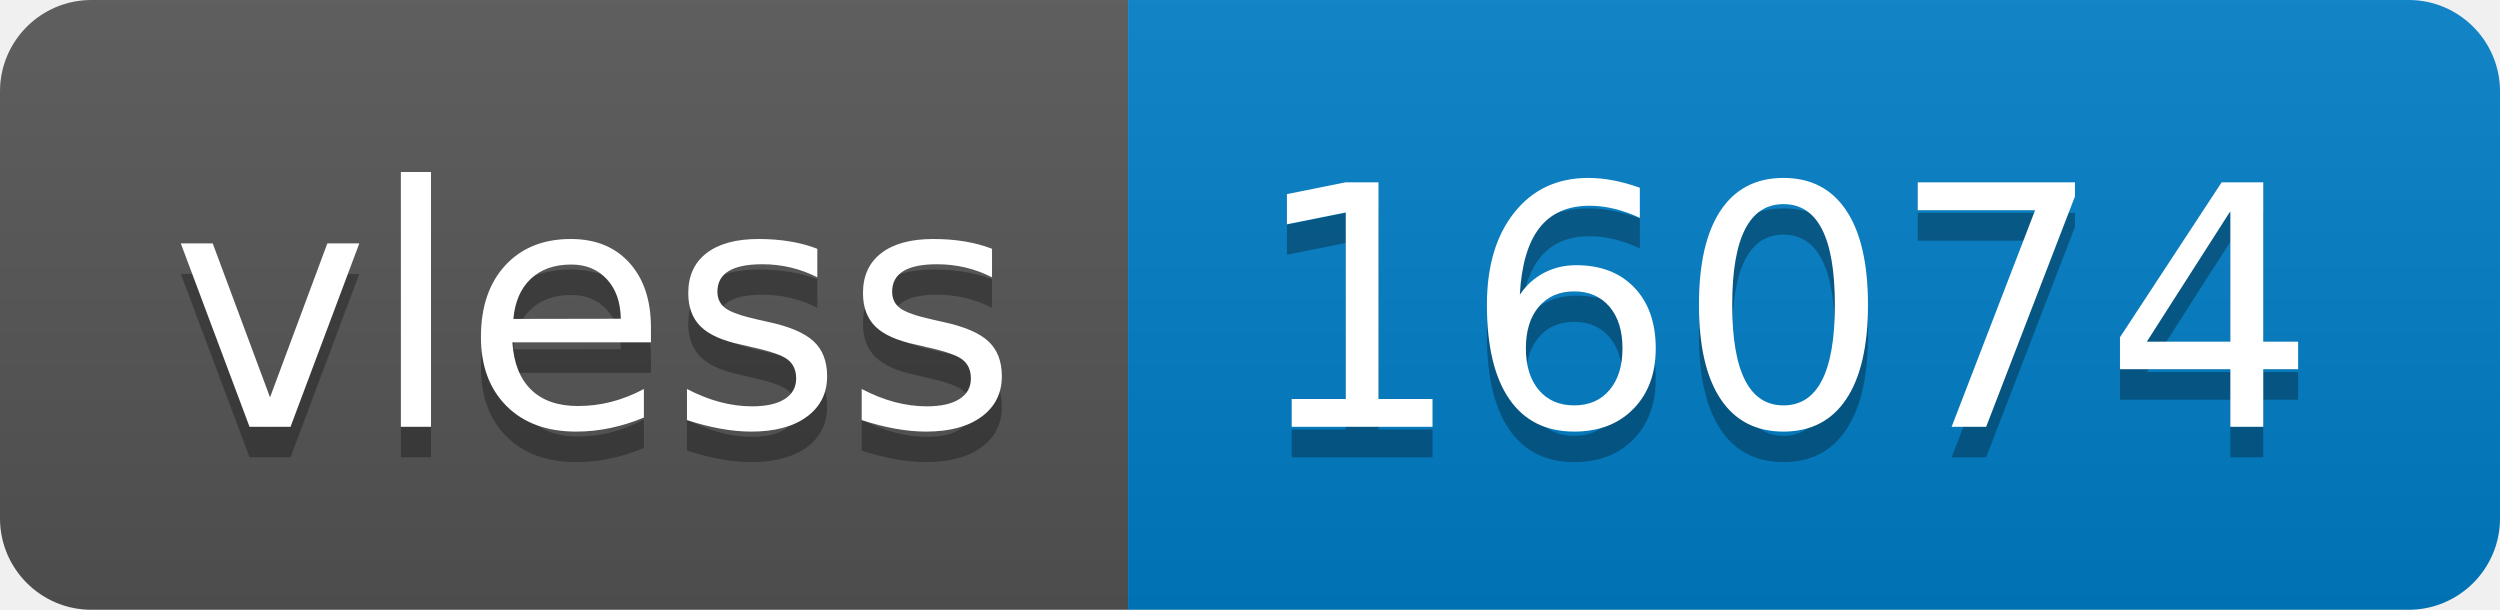
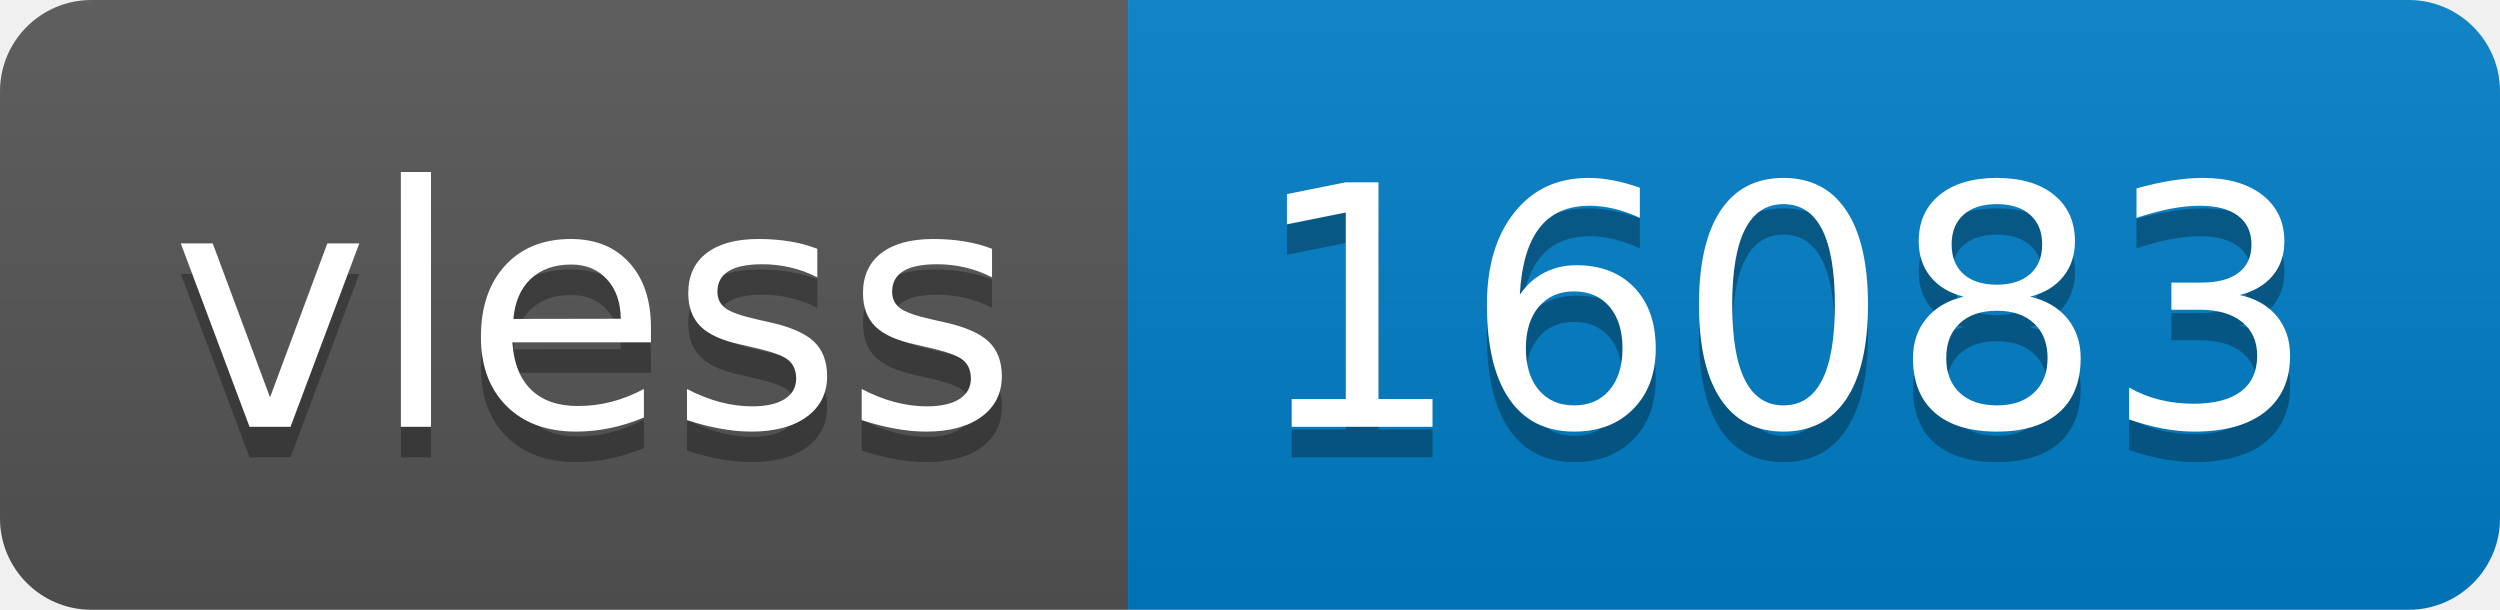
- <svg xmlns="http://www.w3.org/2000/svg" width="82" height="20" role="img" aria-label="vless: 16074">
+ <svg xmlns="http://www.w3.org/2000/svg" width="82" height="20" role="img" aria-label="vless: 16083">
  <linearGradient id="s" x2="0" y2="100%">
    <stop offset="0" stop-color="#bbb" stop-opacity=".1" />
    <stop offset="1" stop-opacity=".1" />
  </linearGradient>
  <clipPath id="r">
    <rect width="82" height="20" rx="3" fill="#fff" />
  </clipPath>
  <g clip-path="url(#r)">
    <rect width="37" height="20" fill="#555" />
    <rect x="37" width="45" height="20" fill="#007ec6" />
    <rect width="82" height="20" fill="url(#s)" />
  </g>
  <g fill="#fff" text-anchor="middle" font-family="Verdana,Geneva,DejaVu Sans,sans-serif" text-rendering="geometricPrecision" font-size="110">
    <text aria-hidden="true" x="195" y="150" fill="#010101" fill-opacity=".3" transform="scale(.1)" textLength="270">vless</text>
    <text x="195" y="140" transform="scale(.1)" fill="#fff" textLength="270">vless</text>
-     <text aria-hidden="true" x="585" y="150" fill="#010101" fill-opacity=".3" transform="scale(.1)" textLength="350">16074</text>
-     <text x="585" y="140" transform="scale(.1)" fill="#fff" textLength="350">16074</text>
+     <text aria-hidden="true" x="585" y="150" fill="#010101" fill-opacity=".3" transform="scale(.1)" textLength="350">16083</text>
+     <text x="585" y="140" transform="scale(.1)" fill="#fff" textLength="350">16083</text>
  </g>
</svg>
